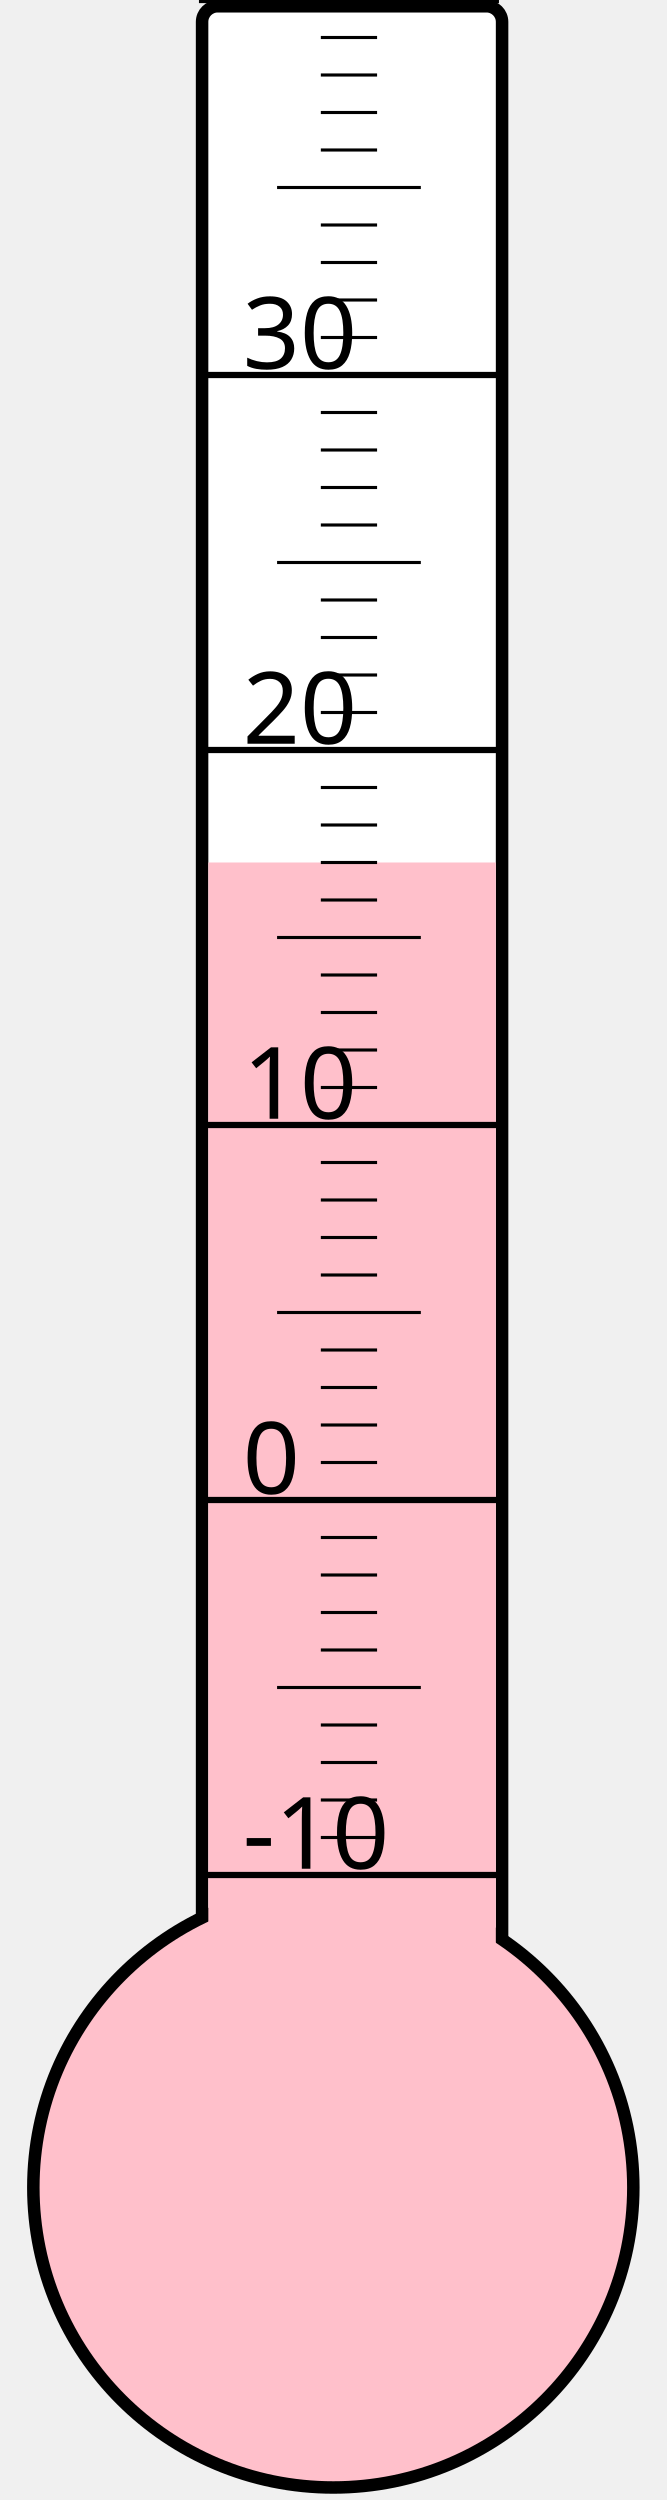
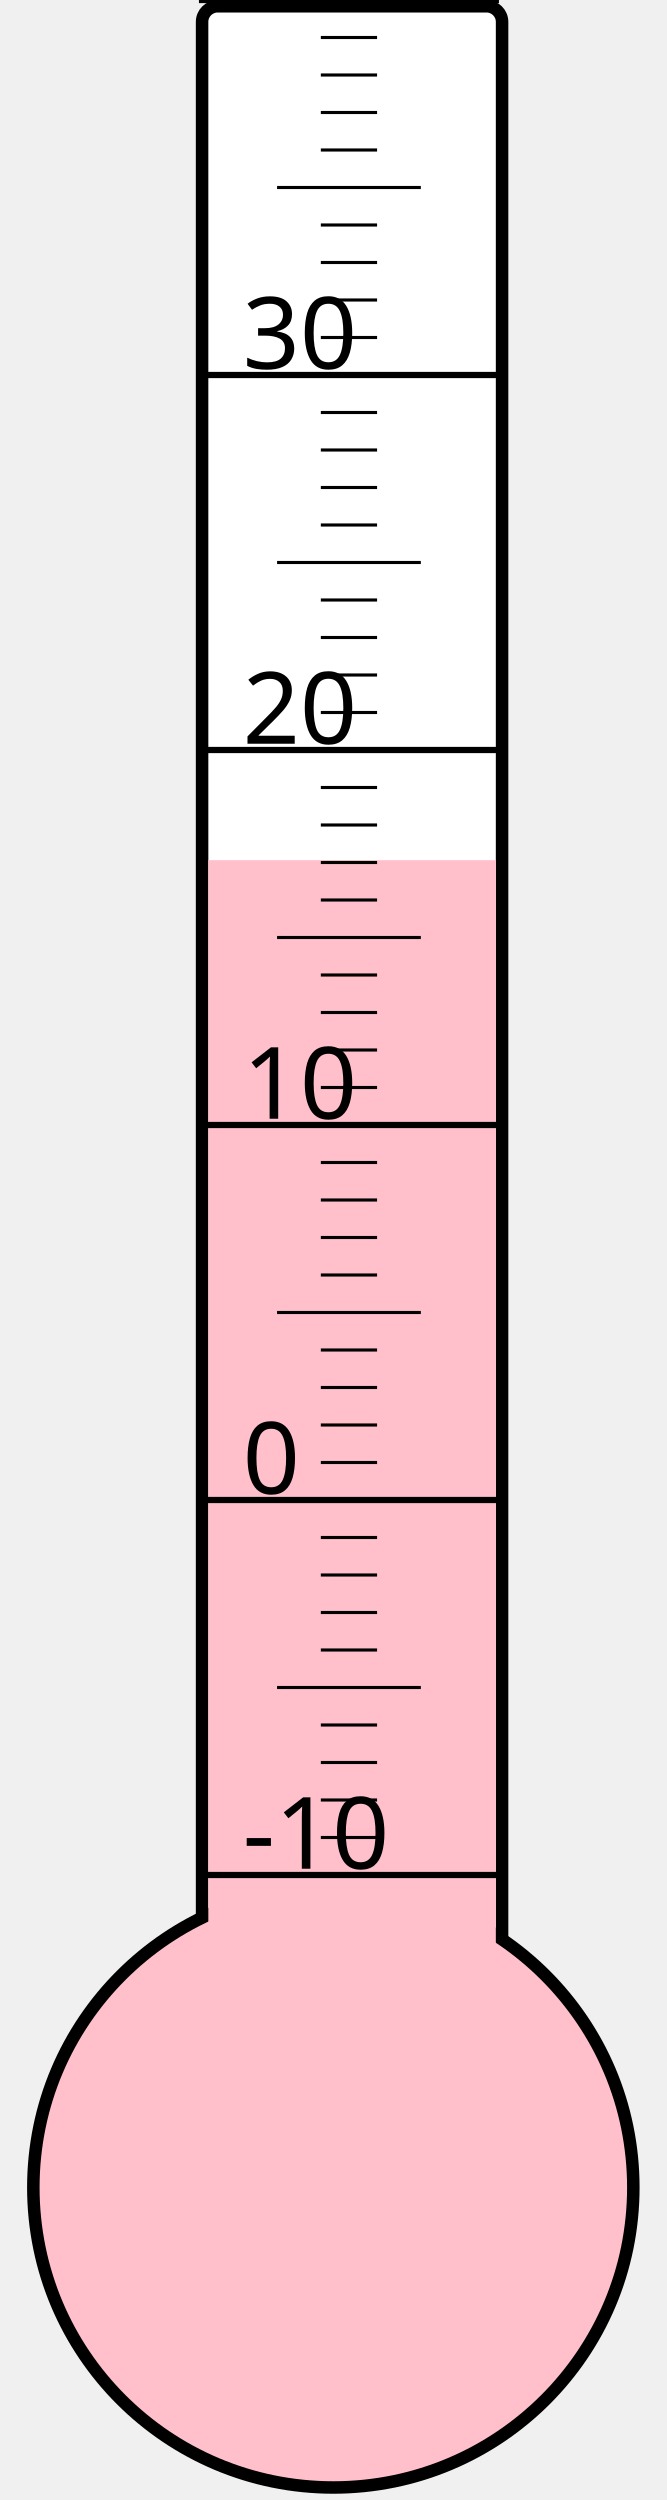
<svg xmlns="http://www.w3.org/2000/svg" width="40px" height="150px" viewBox="0 0 200 800">
  <rect width="200" height="800" x="0" y="0" style="fill: #ffffeb; fill-opacity: 0;" />
  <rect width="96" height="680" x="58" y="2" rx="5" ry="5" style="fill: white; fill-opacity: 1; stroke: black; stroke-width: 4;" />
  <circle cx="100" cy="700" r="96" style="fill: pink; stroke: black; stroke-width: 4;" />
-   <rect width="92" height="424.0" x="60" y="276.0" style="fill: pink; fill-opacity: 1; stroke-width: 0;" />
+   <rect width="92" height="424.75" x="60" y="275.25" style="fill: pink; fill-opacity: 1; stroke-width: 0;" />
  <text x="71" y="598" style="font-family: sans-serif; font-size: 24pt;">-10</text>
  <text x="71" y="478" style="font-family: sans-serif; font-size: 24pt;">0</text>
  <text x="71" y="358" style="font-family: sans-serif; font-size: 24pt;">10</text>
  <text x="71" y="238" style="font-family: sans-serif; font-size: 24pt;">20</text>
  <text x="71" y="118" style="font-family: sans-serif; font-size: 24pt;">30</text>
  <g style="stroke: black;">
    <line x1="57" y1="600" x2="153" y2="600" style="stroke-width: 2;" />
    <line x1="96" y1="588" x2="114" y2="588" style="stroke-width: 1;" />
    <line x1="96" y1="576" x2="114" y2="576" style="stroke-width: 1;" />
    <line x1="96" y1="564" x2="114" y2="564" style="stroke-width: 1;" />
    <line x1="96" y1="552" x2="114" y2="552" style="stroke-width: 1;" />
    <line x1="82" y1="540" x2="128" y2="540" style="stroke-width: 1;" />
    <line x1="96" y1="528" x2="114" y2="528" style="stroke-width: 1;" />
    <line x1="96" y1="516" x2="114" y2="516" style="stroke-width: 1;" />
    <line x1="96" y1="504" x2="114" y2="504" style="stroke-width: 1;" />
    <line x1="96" y1="492" x2="114" y2="492" style="stroke-width: 1;" />
    <line x1="57" y1="480" x2="153" y2="480" style="stroke-width: 2;" />
    <line x1="96" y1="468" x2="114" y2="468" style="stroke-width: 1;" />
    <line x1="96" y1="456" x2="114" y2="456" style="stroke-width: 1;" />
    <line x1="96" y1="444" x2="114" y2="444" style="stroke-width: 1;" />
    <line x1="96" y1="432" x2="114" y2="432" style="stroke-width: 1;" />
    <line x1="82" y1="420" x2="128" y2="420" style="stroke-width: 1;" />
    <line x1="96" y1="408" x2="114" y2="408" style="stroke-width: 1;" />
    <line x1="96" y1="396" x2="114" y2="396" style="stroke-width: 1;" />
    <line x1="96" y1="384" x2="114" y2="384" style="stroke-width: 1;" />
    <line x1="96" y1="372" x2="114" y2="372" style="stroke-width: 1;" />
    <line x1="57" y1="360" x2="153" y2="360" style="stroke-width: 2;" />
    <line x1="96" y1="348" x2="114" y2="348" style="stroke-width: 1;" />
    <line x1="96" y1="336" x2="114" y2="336" style="stroke-width: 1;" />
    <line x1="96" y1="324" x2="114" y2="324" style="stroke-width: 1;" />
    <line x1="96" y1="312" x2="114" y2="312" style="stroke-width: 1;" />
    <line x1="82" y1="300" x2="128" y2="300" style="stroke-width: 1;" />
    <line x1="96" y1="288" x2="114" y2="288" style="stroke-width: 1;" />
    <line x1="96" y1="276" x2="114" y2="276" style="stroke-width: 1;" />
    <line x1="96" y1="264" x2="114" y2="264" style="stroke-width: 1;" />
    <line x1="96" y1="252" x2="114" y2="252" style="stroke-width: 1;" />
    <line x1="57" y1="240" x2="153" y2="240" style="stroke-width: 2;" />
    <line x1="96" y1="228" x2="114" y2="228" style="stroke-width: 1;" />
    <line x1="96" y1="216" x2="114" y2="216" style="stroke-width: 1;" />
    <line x1="96" y1="204" x2="114" y2="204" style="stroke-width: 1;" />
    <line x1="96" y1="192" x2="114" y2="192" style="stroke-width: 1;" />
    <line x1="82" y1="180" x2="128" y2="180" style="stroke-width: 1;" />
    <line x1="96" y1="168" x2="114" y2="168" style="stroke-width: 1;" />
    <line x1="96" y1="156" x2="114" y2="156" style="stroke-width: 1;" />
    <line x1="96" y1="144" x2="114" y2="144" style="stroke-width: 1;" />
    <line x1="96" y1="132" x2="114" y2="132" style="stroke-width: 1;" />
    <line x1="57" y1="120" x2="153" y2="120" style="stroke-width: 2;" />
    <line x1="96" y1="108" x2="114" y2="108" style="stroke-width: 1;" />
    <line x1="96" y1="96" x2="114" y2="96" style="stroke-width: 1;" />
    <line x1="96" y1="84" x2="114" y2="84" style="stroke-width: 1;" />
    <line x1="96" y1="72" x2="114" y2="72" style="stroke-width: 1;" />
    <line x1="82" y1="60" x2="128" y2="60" style="stroke-width: 1;" />
    <line x1="96" y1="48" x2="114" y2="48" style="stroke-width: 1;" />
    <line x1="96" y1="36" x2="114" y2="36" style="stroke-width: 1;" />
    <line x1="96" y1="24" x2="114" y2="24" style="stroke-width: 1;" />
    <line x1="96" y1="12" x2="114" y2="12" style="stroke-width: 1;" />
    <line x1="57" y1="0" x2="153" y2="0" style="stroke-width: 2;" />
  </g>
</svg>
